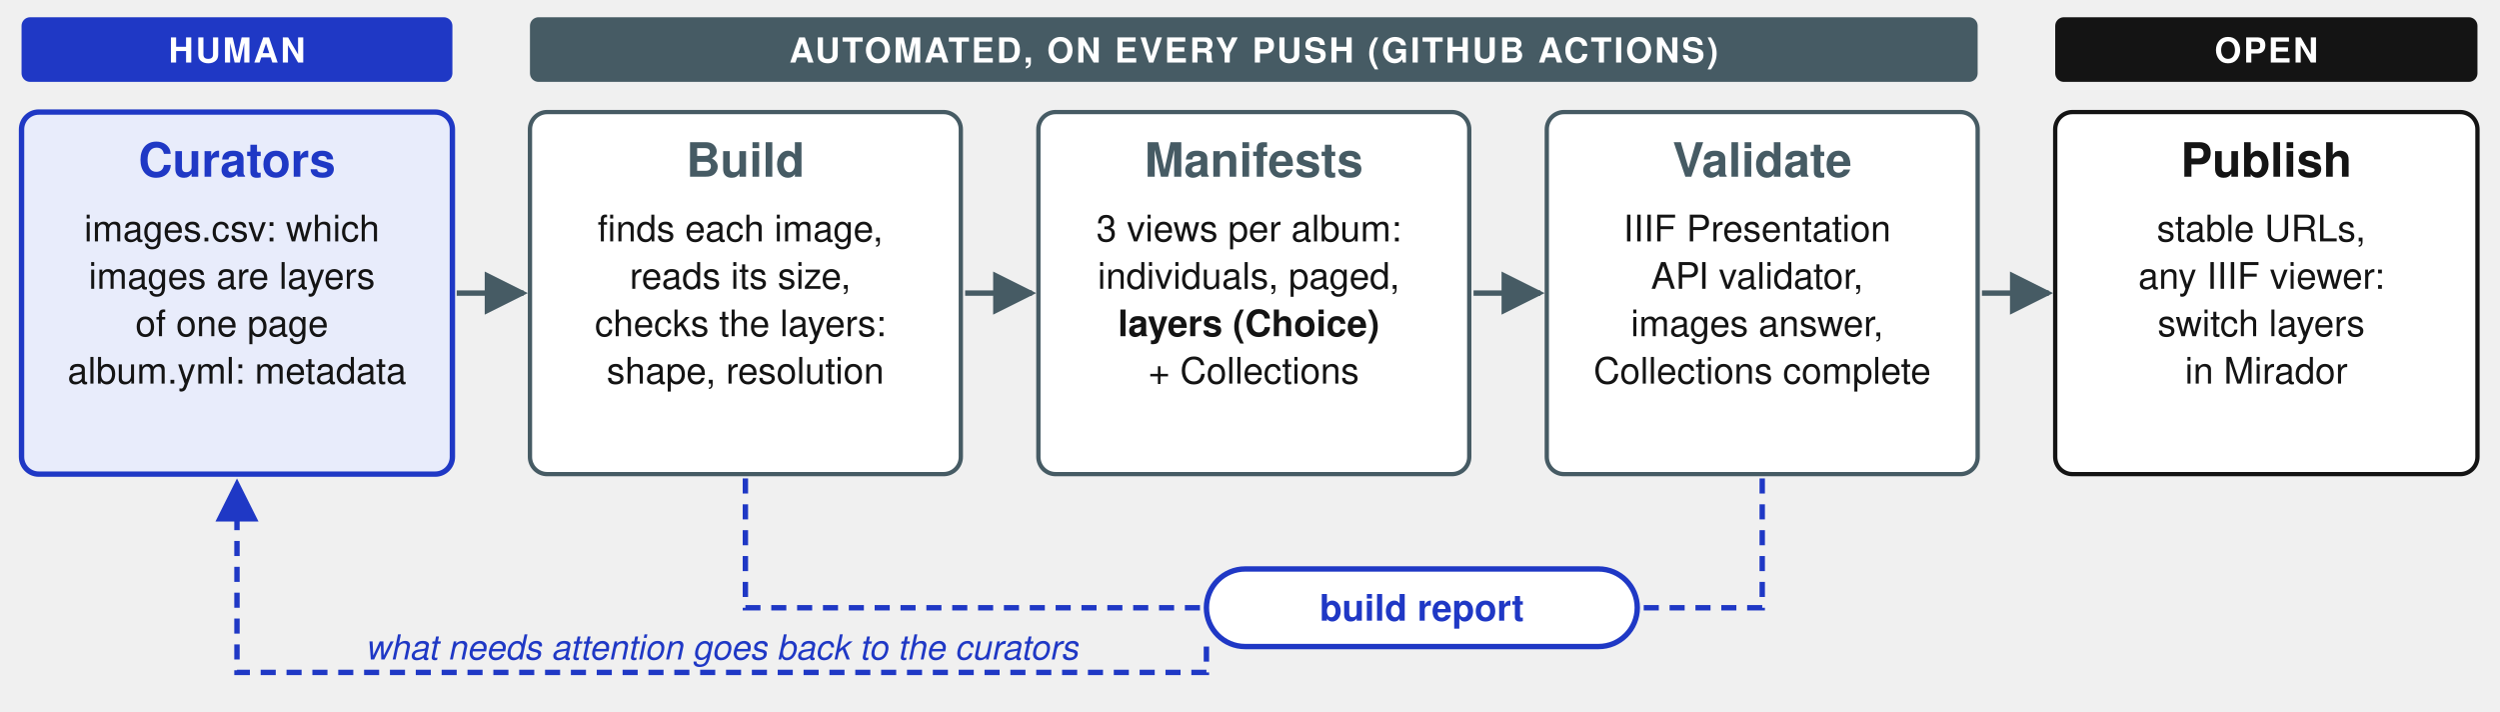
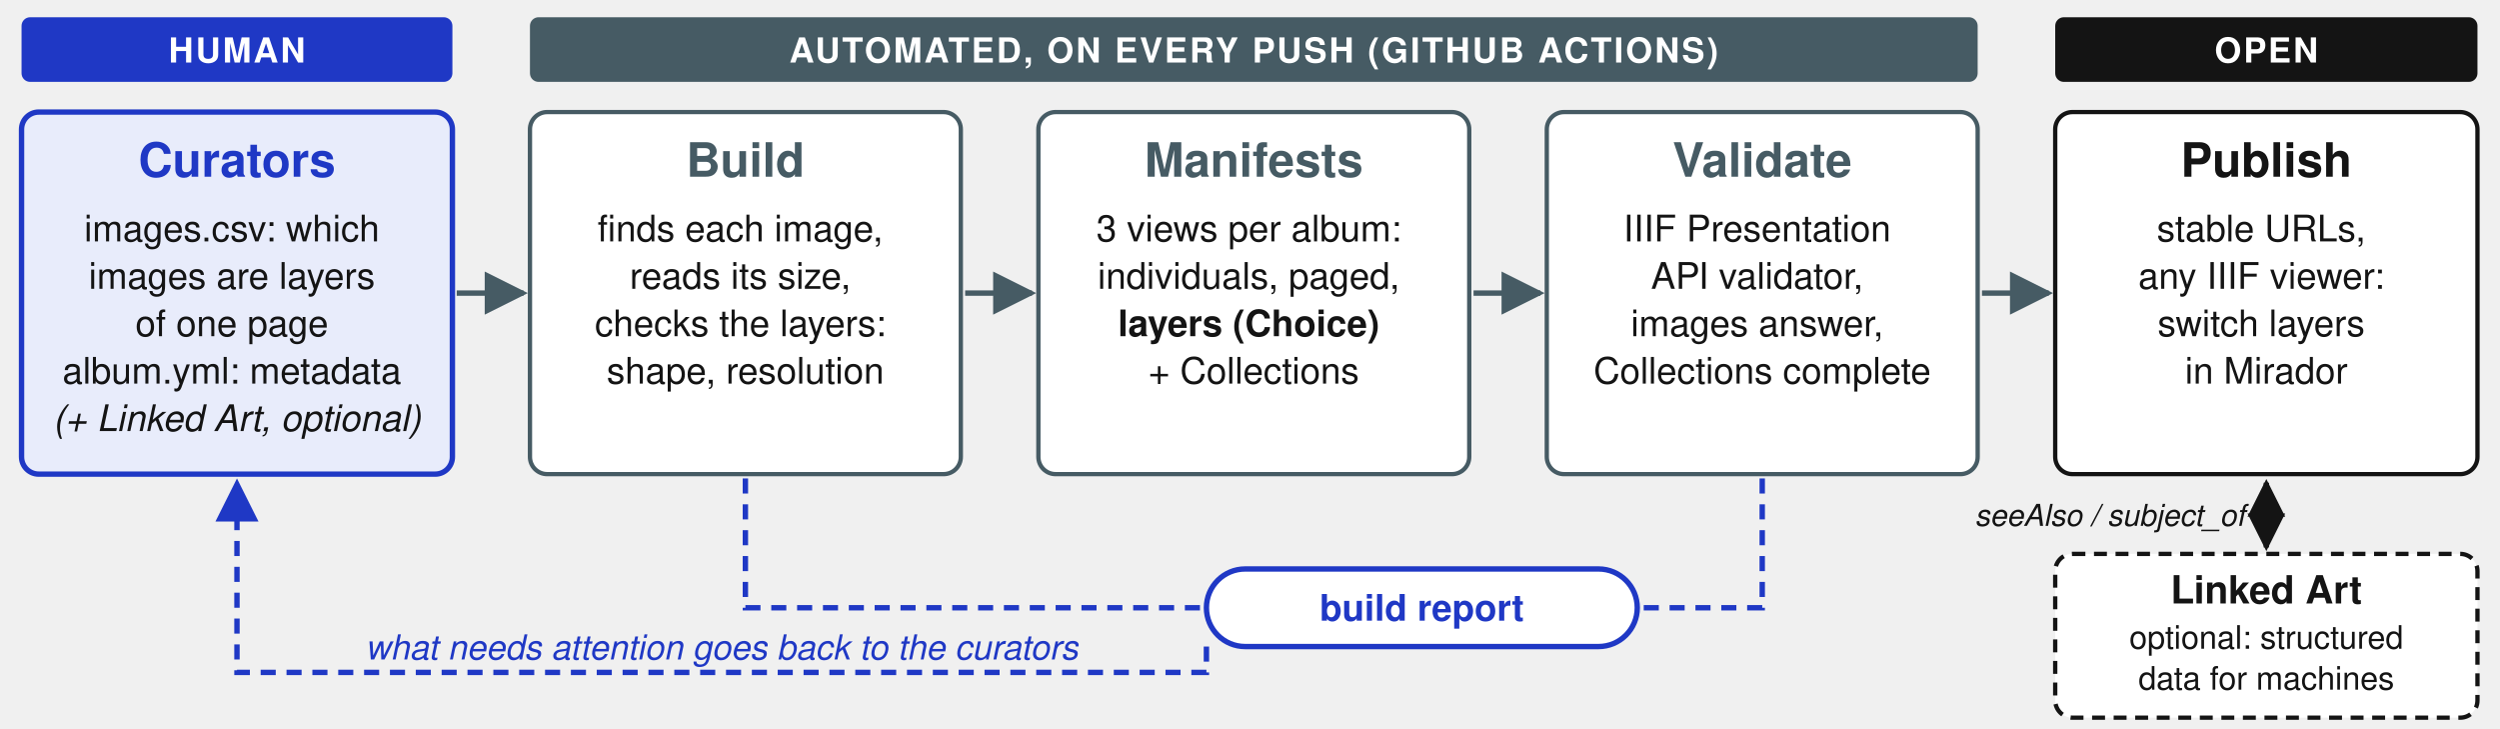
- <svg xmlns="http://www.w3.org/2000/svg" viewBox="0 0 1160 330" width="1160" height="330" font-family="CMU Bright, CMUSansSerif, Segoe UI, Helvetica, Arial, sans-serif">
+ <svg xmlns="http://www.w3.org/2000/svg" viewBox="0 0 1160 338" width="1160" height="338" font-family="CMU Bright, CMUSansSerif, Segoe UI, Helvetica, Arial, sans-serif">
  <defs>
    <marker id="arrow" viewBox="0 0 10 10" refX="9" refY="5" markerWidth="8" markerHeight="8" orient="auto-start-reverse">
      <path d="M0,0 L10,5 L0,10 z" fill="#465B64" />
+     </marker>
+     <marker id="arrow-dark" viewBox="0 0 10 10" refX="9" refY="5" markerWidth="7" markerHeight="7" orient="auto-start-reverse">
+       <path d="M0,0 L10,5 L0,10 z" fill="#141414" />
    </marker>
    <marker id="arrow-blue" viewBox="0 0 10 10" refX="9" refY="5" markerWidth="8" markerHeight="8" orient="auto-start-reverse">
      <path d="M0,0 L10,5 L0,10 z" fill="#1F38C5" />
    </marker>
  </defs>
  <rect x="10" y="8" width="200" height="30" rx="4" fill="#1F38C5" />
  <text x="110" y="29" text-anchor="middle" font-size="16" font-weight="bold" fill="#ffffff" letter-spacing="1">HUMAN</text>
  <rect x="246" y="8" width="672" height="30" rx="4" fill="#465B64" />
  <text x="582" y="29" text-anchor="middle" font-size="16" font-weight="bold" fill="#ffffff" letter-spacing="1">AUTOMATED, ON EVERY PUSH (GITHUB ACTIONS)</text>
  <rect x="954" y="8" width="196" height="30" rx="4" fill="#141414" />
  <text x="1052" y="29" text-anchor="middle" font-size="16" font-weight="bold" fill="#ffffff" letter-spacing="1">OPEN</text>
  <rect x="10" y="52" width="200" height="168" rx="8" fill="#E8ECFB" stroke="#1F38C5" stroke-width="2.5" />
  <text x="110" y="82" text-anchor="middle" font-size="22" font-weight="bold" fill="#1F38C5">Curators</text>
  <text x="110" y="112" text-anchor="middle" font-size="17" fill="#141414">
    <tspan x="110">images.csv: which</tspan>
    <tspan x="110" dy="22">images are layers</tspan>
    <tspan x="110" dy="22">of one page</tspan>
    <tspan x="110" dy="22">album.yml: metadata</tspan>
+     <tspan x="110" dy="22" font-style="italic">(+ Linked Art, optional)</tspan>
  </text>
  <rect x="246" y="52" width="200" height="168" rx="8" fill="#ffffff" stroke="#465B64" stroke-width="2" />
  <text x="346" y="82" text-anchor="middle" font-size="22" font-weight="bold" fill="#465B64">Build</text>
  <text x="346" y="112" text-anchor="middle" font-size="17" fill="#141414">
    <tspan x="346">finds each image,</tspan>
    <tspan x="346" dy="22">reads its size,</tspan>
    <tspan x="346" dy="22">checks the layers:</tspan>
    <tspan x="346" dy="22">shape, resolution</tspan>
  </text>
  <rect x="482" y="52" width="200" height="168" rx="8" fill="#ffffff" stroke="#465B64" stroke-width="2" />
  <text x="582" y="82" text-anchor="middle" font-size="22" font-weight="bold" fill="#465B64">Manifests</text>
  <text x="582" y="112" text-anchor="middle" font-size="17" fill="#141414">
    <tspan x="582">3 views per album:</tspan>
    <tspan x="582" dy="22">individuals, paged,</tspan>
    <tspan x="582" dy="22" font-weight="bold">layers (Choice)</tspan>
    <tspan x="582" dy="22">+ Collections</tspan>
  </text>
  <rect x="718" y="52" width="200" height="168" rx="8" fill="#ffffff" stroke="#465B64" stroke-width="2" />
  <text x="818" y="82" text-anchor="middle" font-size="22" font-weight="bold" fill="#465B64">Validate</text>
  <text x="818" y="112" text-anchor="middle" font-size="17" fill="#141414">
    <tspan x="818">IIIF Presentation</tspan>
    <tspan x="818" dy="22">API validator,</tspan>
    <tspan x="818" dy="22">images answer,</tspan>
    <tspan x="818" dy="22">Collections complete</tspan>
  </text>
  <rect x="954" y="52" width="196" height="168" rx="8" fill="#ffffff" stroke="#141414" stroke-width="2" />
  <text x="1052" y="82" text-anchor="middle" font-size="22" font-weight="bold" fill="#141414">Publish</text>
  <text x="1052" y="112" text-anchor="middle" font-size="17" fill="#141414">
    <tspan x="1052">stable URLs,</tspan>
    <tspan x="1052" dy="22">any IIIF viewer:</tspan>
    <tspan x="1052" dy="22">switch layers</tspan>
    <tspan x="1052" dy="22">in Mirador</tspan>
  </text>
+   <line x1="1052" y1="224" x2="1052" y2="254" stroke="#141414" stroke-width="2.5" marker-start="url(#arrow-dark)" marker-end="url(#arrow-dark)" />
+   <rect x="954" y="257" width="196" height="76" rx="8" fill="#ffffff" stroke="#141414" stroke-width="2" stroke-dasharray="6 4" />
+   <text x="1052" y="280" text-anchor="middle" font-size="18" font-weight="bold" fill="#141414">Linked Art</text>
+   <text x="1052" y="301" text-anchor="middle" font-size="15" fill="#141414">optional: structured</text>
+   <text x="1052" y="320" text-anchor="middle" font-size="15" fill="#141414">data for machines</text>
+   <text x="1042" y="244" text-anchor="end" font-size="14" font-style="italic" fill="#141414">seeAlso / subject_of</text>
  <line x1="212" y1="136" x2="243" y2="136" stroke="#465B64" stroke-width="2.5" marker-end="url(#arrow)" />
  <line x1="448" y1="136" x2="479" y2="136" stroke="#465B64" stroke-width="2.5" marker-end="url(#arrow)" />
  <line x1="684" y1="136" x2="715" y2="136" stroke="#465B64" stroke-width="2.5" marker-end="url(#arrow)" />
  <line x1="920" y1="136" x2="951" y2="136" stroke="#465B64" stroke-width="2.5" marker-end="url(#arrow)" />
  <path d="M346,222 L346,282 L560,282" fill="none" stroke="#1F38C5" stroke-width="2.5" stroke-dasharray="7 5" />
  <path d="M818,222 L818,282 L760,282" fill="none" stroke="#1F38C5" stroke-width="2.5" stroke-dasharray="7 5" />
  <rect x="560" y="264" width="200" height="36" rx="18" fill="#ffffff" stroke="#1F38C5" stroke-width="2.5" />
  <text x="660" y="288" text-anchor="middle" font-size="17" font-weight="bold" fill="#1F38C5">build report</text>
  <path d="M560,300 L560,312 L110,312 L110,224" fill="none" stroke="#1F38C5" stroke-width="2.5" stroke-dasharray="7 5" marker-end="url(#arrow-blue)" />
  <text x="335" y="306" text-anchor="middle" font-size="16" font-style="italic" fill="#1F38C5">what needs attention goes back to the curators</text>
</svg>
